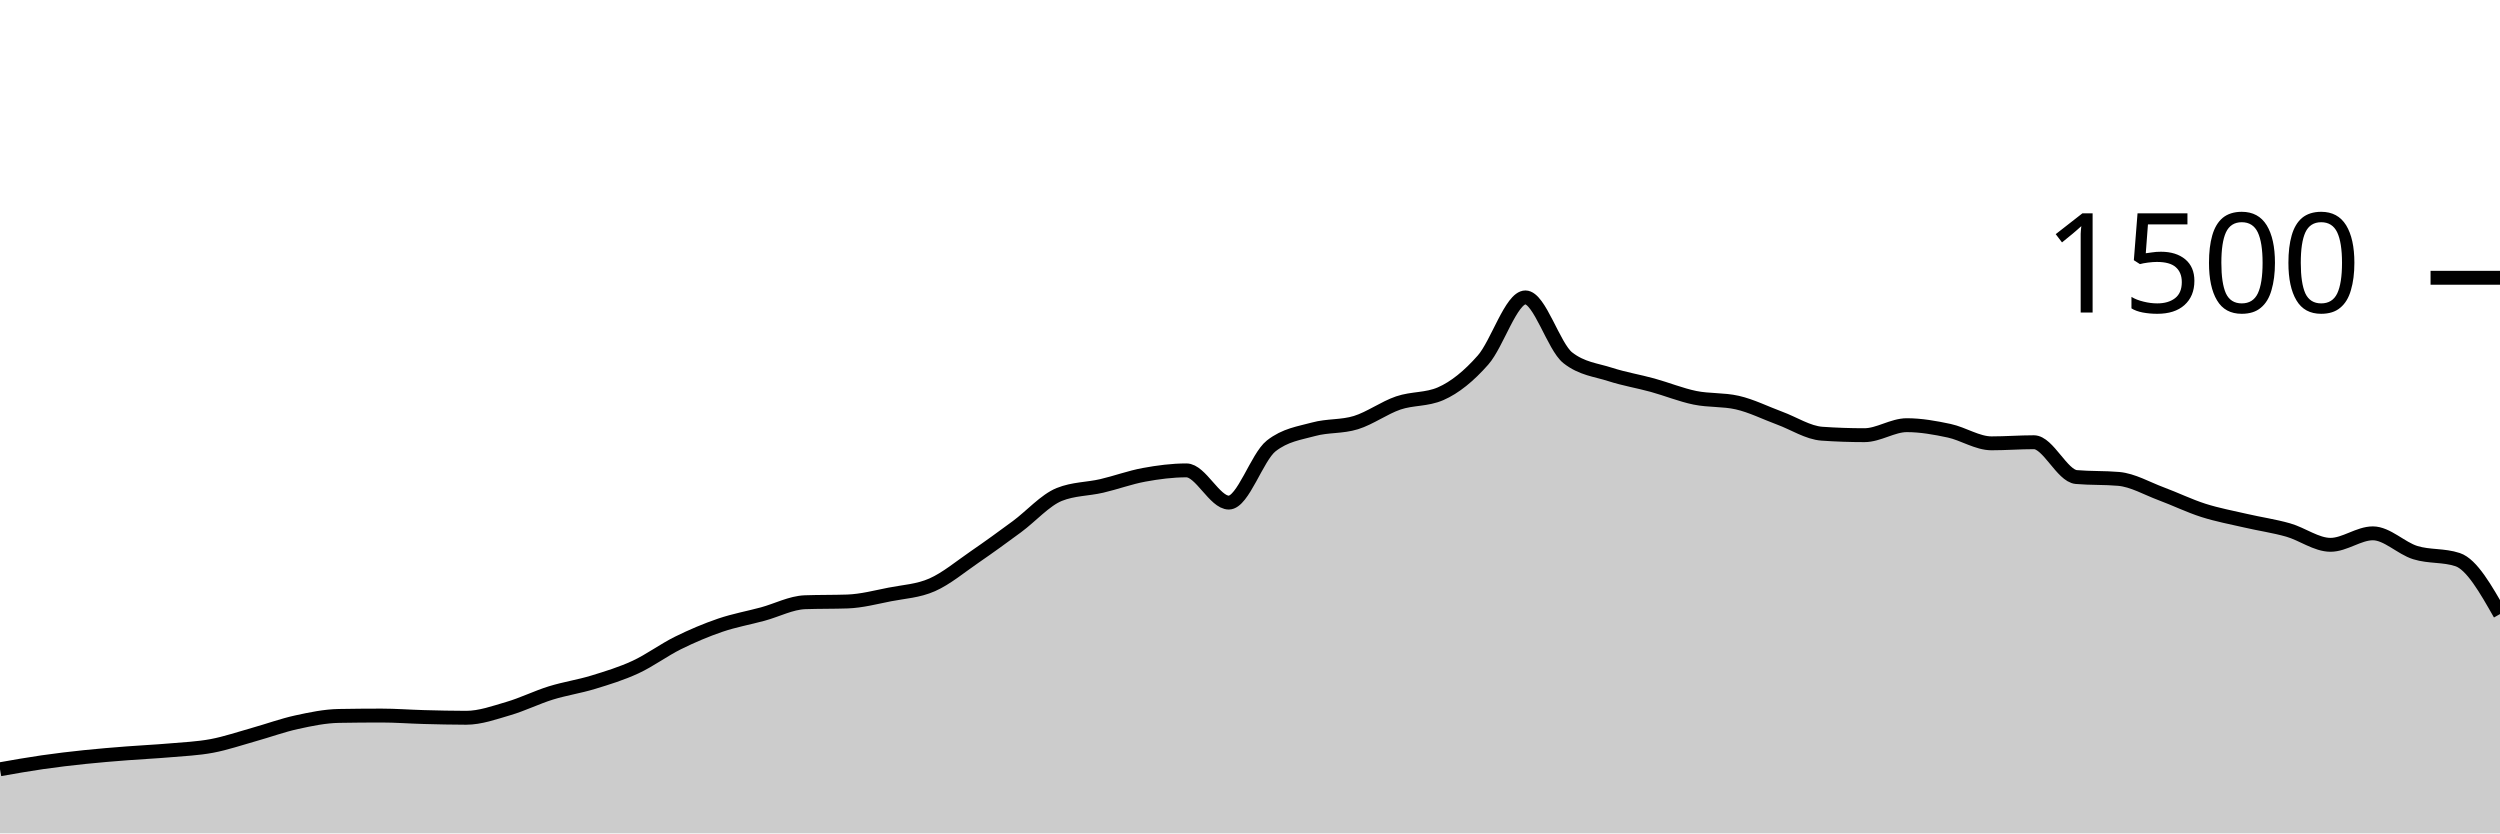
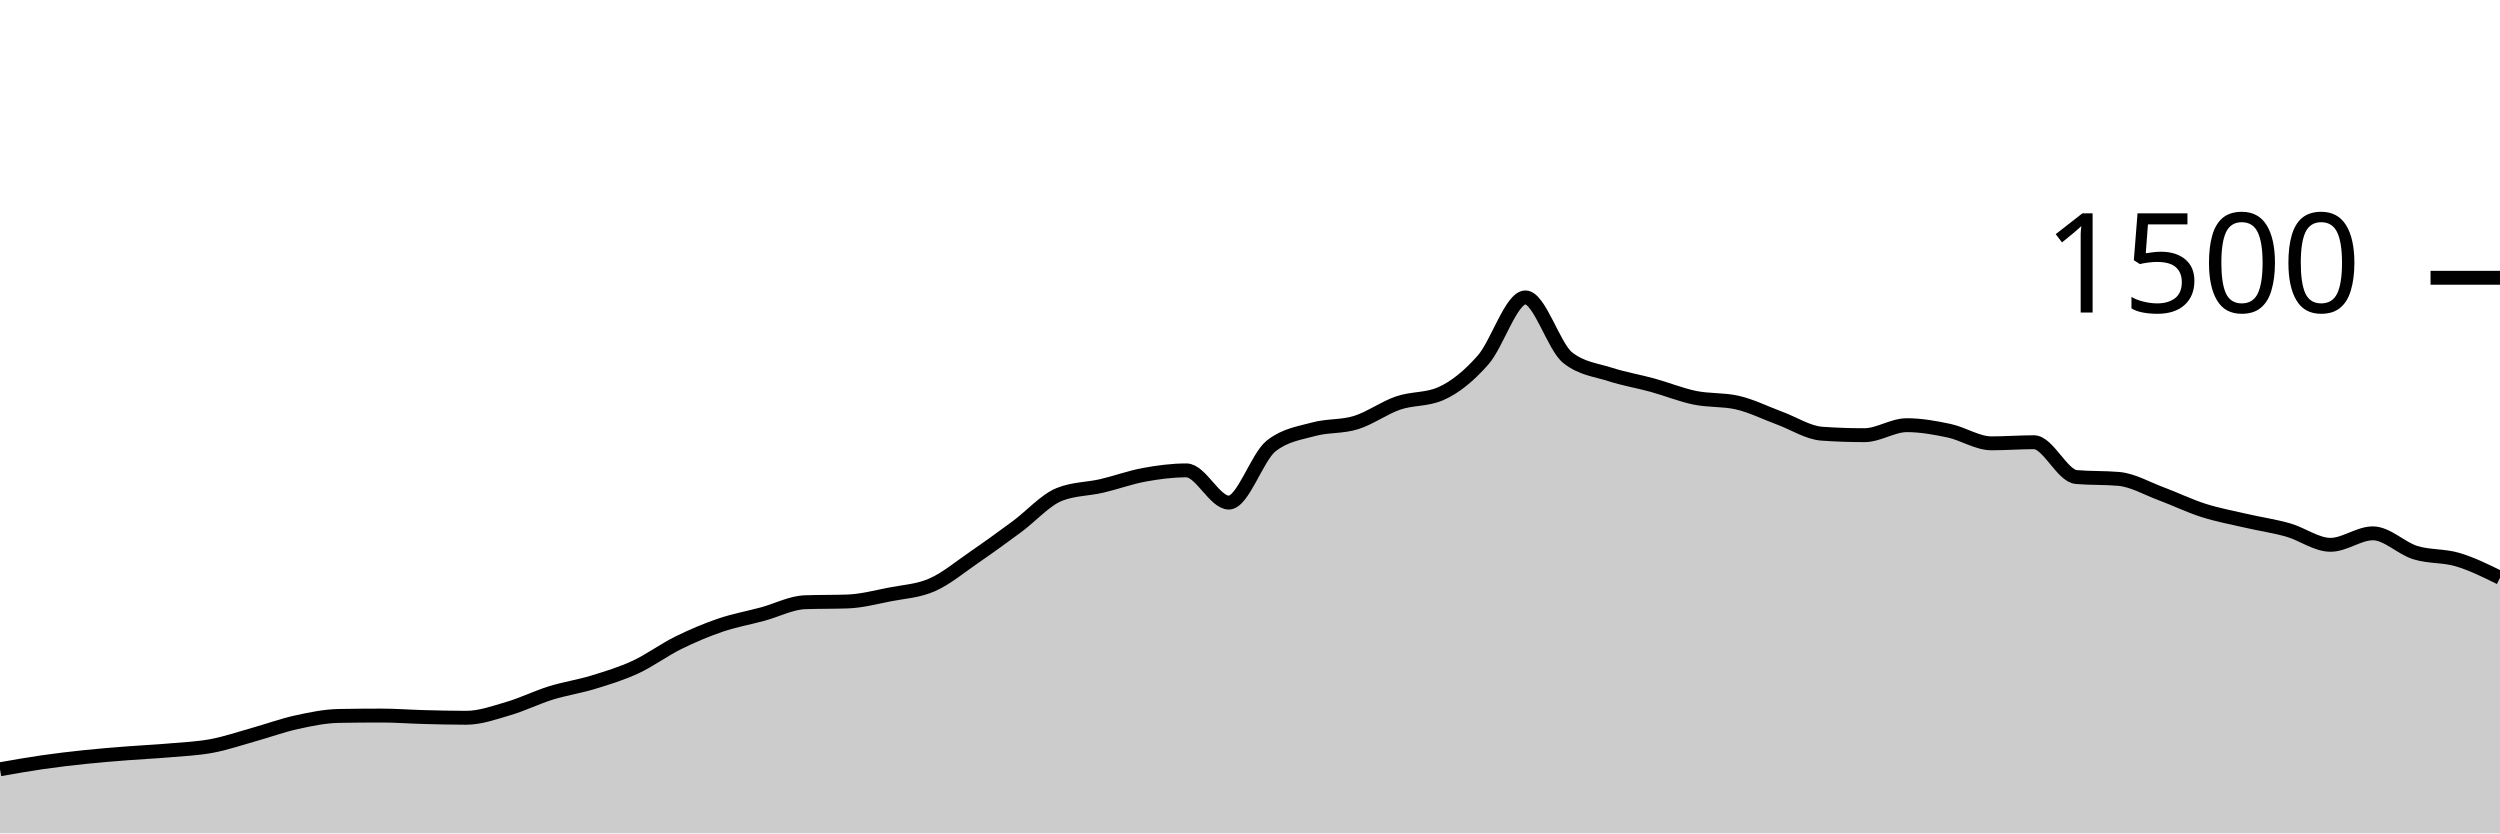
<svg xmlns="http://www.w3.org/2000/svg" viewBox="0 0 180 60">
  <g transform="translate(0,20)">
-     <path class="area" fill="rgba(0, 0, 0, 0.2)" d="M0,35.387C1.017,35.207,2.034,35.027,3.051,34.88C4.068,34.733,5.085,34.613,6.102,34.507C7.119,34.4,8.136,34.32,9.153,34.24C10.169,34.16,11.186,34.116,12.203,34.027C13.22,33.938,14.237,33.898,15.254,33.707C16.271,33.516,17.288,33.164,18.305,32.88C19.322,32.596,20.339,32.222,21.356,32C22.373,31.778,23.39,31.564,24.407,31.547C25.424,31.529,26.441,31.52,27.458,31.52C28.475,31.52,29.492,31.6,30.508,31.627C31.525,31.653,32.542,31.68,33.559,31.68C34.576,31.68,35.593,31.311,36.61,31.013C37.627,30.716,38.644,30.209,39.661,29.893C40.678,29.578,41.695,29.431,42.712,29.12C43.729,28.809,44.746,28.498,45.763,28.027C46.78,27.556,47.797,26.796,48.814,26.293C49.831,25.791,50.847,25.36,51.864,25.013C52.881,24.667,53.898,24.489,54.915,24.213C55.932,23.938,56.949,23.396,57.966,23.36C58.983,23.324,60,23.342,61.017,23.307C62.034,23.271,63.051,23,64.068,22.8C65.085,22.6,66.102,22.556,67.119,22.107C68.136,21.658,69.153,20.804,70.169,20.107C71.186,19.409,72.203,18.671,73.22,17.92C74.237,17.169,75.254,16.009,76.271,15.6C77.288,15.191,78.305,15.222,79.322,14.987C80.339,14.751,81.356,14.373,82.373,14.187C83.39,14,84.407,13.867,85.424,13.867C86.441,13.867,87.458,16.187,88.475,16.187C89.492,16.187,90.508,12.907,91.525,12.107C92.542,11.307,93.559,11.187,94.576,10.907C95.593,10.627,96.61,10.742,97.627,10.427C98.644,10.111,99.661,9.36,100.678,9.013C101.695,8.667,102.712,8.791,103.729,8.347C104.746,7.902,105.763,7.076,106.78,5.92C107.797,4.764,108.814,1.413,109.831,1.413C110.847,1.413,111.864,4.96,112.881,5.76C113.898,6.56,114.915,6.631,115.932,6.96C116.949,7.289,117.966,7.453,118.983,7.733C120,8.013,121.017,8.431,122.034,8.64C123.051,8.849,124.068,8.756,125.085,8.987C126.102,9.218,127.119,9.733,128.136,10.107C129.153,10.48,130.169,11.156,131.186,11.227C132.203,11.298,133.22,11.333,134.237,11.333C135.254,11.333,136.271,10.613,137.288,10.613C138.305,10.613,139.322,10.796,140.339,11.013C141.356,11.231,142.373,11.92,143.39,11.92C144.407,11.92,145.424,11.84,146.441,11.84C147.458,11.84,148.475,14.258,149.492,14.347C150.508,14.436,151.525,14.391,152.542,14.48C153.559,14.569,154.576,15.169,155.593,15.547C156.61,15.924,157.627,16.422,158.644,16.747C159.661,17.071,160.678,17.258,161.695,17.493C162.712,17.729,163.729,17.871,164.746,18.16C165.763,18.449,166.78,19.227,167.797,19.227C168.814,19.227,169.831,18.4,170.847,18.4C171.864,18.4,172.881,19.471,173.898,19.787C174.915,20.102,175.932,19.956,176.949,20.293C177.966,20.631,178.983,22.422,180,24.213L180,40C178.983,40,177.966,40,176.949,40C175.932,40,174.915,40,173.898,40C172.881,40,171.864,40,170.847,40C169.831,40,168.814,40,167.797,40C166.78,40,165.763,40,164.746,40C163.729,40,162.712,40,161.695,40C160.678,40,159.661,40,158.644,40C157.627,40,156.61,40,155.593,40C154.576,40,153.559,40,152.542,40C151.525,40,150.508,40,149.492,40C148.475,40,147.458,40,146.441,40C145.424,40,144.407,40,143.39,40C142.373,40,141.356,40,140.339,40C139.322,40,138.305,40,137.288,40C136.271,40,135.254,40,134.237,40C133.22,40,132.203,40,131.186,40C130.169,40,129.153,40,128.136,40C127.119,40,126.102,40,125.085,40C124.068,40,123.051,40,122.034,40C121.017,40,120,40,118.983,40C117.966,40,116.949,40,115.932,40C114.915,40,113.898,40,112.881,40C111.864,40,110.847,40,109.831,40C108.814,40,107.797,40,106.78,40C105.763,40,104.746,40,103.729,40C102.712,40,101.695,40,100.678,40C99.661,40,98.644,40,97.627,40C96.61,40,95.593,40,94.576,40C93.559,40,92.542,40,91.525,40C90.508,40,89.492,40,88.475,40C87.458,40,86.441,40,85.424,40C84.407,40,83.39,40,82.373,40C81.356,40,80.339,40,79.322,40C78.305,40,77.288,40,76.271,40C75.254,40,74.237,40,73.22,40C72.203,40,71.186,40,70.169,40C69.153,40,68.136,40,67.119,40C66.102,40,65.085,40,64.068,40C63.051,40,62.034,40,61.017,40C60,40,58.983,40,57.966,40C56.949,40,55.932,40,54.915,40C53.898,40,52.881,40,51.864,40C50.847,40,49.831,40,48.814,40C47.797,40,46.78,40,45.763,40C44.746,40,43.729,40,42.712,40C41.695,40,40.678,40,39.661,40C38.644,40,37.627,40,36.61,40C35.593,40,34.576,40,33.559,40C32.542,40,31.525,40,30.508,40C29.492,40,28.475,40,27.458,40C26.441,40,25.424,40,24.407,40C23.39,40,22.373,40,21.356,40C20.339,40,19.322,40,18.305,40C17.288,40,16.271,40,15.254,40C14.237,40,13.22,40,12.203,40C11.186,40,10.169,40,9.153,40C8.136,40,7.119,40,6.102,40C5.085,40,4.068,40,3.051,40C2.034,40,1.017,40,0,40Z" />
-     <path class="line" stroke="black" fill="none" d="M0,35.387C1.017,35.207,2.034,35.027,3.051,34.88C4.068,34.733,5.085,34.613,6.102,34.507C7.119,34.4,8.136,34.32,9.153,34.24C10.169,34.16,11.186,34.116,12.203,34.027C13.22,33.938,14.237,33.898,15.254,33.707C16.271,33.516,17.288,33.164,18.305,32.88C19.322,32.596,20.339,32.222,21.356,32C22.373,31.778,23.39,31.564,24.407,31.547C25.424,31.529,26.441,31.52,27.458,31.52C28.475,31.52,29.492,31.6,30.508,31.627C31.525,31.653,32.542,31.68,33.559,31.68C34.576,31.68,35.593,31.311,36.61,31.013C37.627,30.716,38.644,30.209,39.661,29.893C40.678,29.578,41.695,29.431,42.712,29.12C43.729,28.809,44.746,28.498,45.763,28.027C46.78,27.556,47.797,26.796,48.814,26.293C49.831,25.791,50.847,25.36,51.864,25.013C52.881,24.667,53.898,24.489,54.915,24.213C55.932,23.938,56.949,23.396,57.966,23.36C58.983,23.324,60,23.342,61.017,23.307C62.034,23.271,63.051,23,64.068,22.8C65.085,22.6,66.102,22.556,67.119,22.107C68.136,21.658,69.153,20.804,70.169,20.107C71.186,19.409,72.203,18.671,73.22,17.92C74.237,17.169,75.254,16.009,76.271,15.6C77.288,15.191,78.305,15.222,79.322,14.987C80.339,14.751,81.356,14.373,82.373,14.187C83.39,14,84.407,13.867,85.424,13.867C86.441,13.867,87.458,16.187,88.475,16.187C89.492,16.187,90.508,12.907,91.525,12.107C92.542,11.307,93.559,11.187,94.576,10.907C95.593,10.627,96.61,10.742,97.627,10.427C98.644,10.111,99.661,9.36,100.678,9.013C101.695,8.667,102.712,8.791,103.729,8.347C104.746,7.902,105.763,7.076,106.78,5.92C107.797,4.764,108.814,1.413,109.831,1.413C110.847,1.413,111.864,4.96,112.881,5.76C113.898,6.56,114.915,6.631,115.932,6.96C116.949,7.289,117.966,7.453,118.983,7.733C120,8.013,121.017,8.431,122.034,8.64C123.051,8.849,124.068,8.756,125.085,8.987C126.102,9.218,127.119,9.733,128.136,10.107C129.153,10.48,130.169,11.156,131.186,11.227C132.203,11.298,133.22,11.333,134.237,11.333C135.254,11.333,136.271,10.613,137.288,10.613C138.305,10.613,139.322,10.796,140.339,11.013C141.356,11.231,142.373,11.92,143.39,11.92C144.407,11.92,145.424,11.84,146.441,11.84C147.458,11.84,148.475,14.258,149.492,14.347C150.508,14.436,151.525,14.391,152.542,14.48C153.559,14.569,154.576,15.169,155.593,15.547C156.61,15.924,157.627,16.422,158.644,16.747C159.661,17.071,160.678,17.258,161.695,17.493C162.712,17.729,163.729,17.871,164.746,18.16C165.763,18.449,166.78,19.227,167.797,19.227C168.814,19.227,169.831,18.4,170.847,18.4C171.864,18.4,172.881,19.471,173.898,19.787C174.915,20.102,175.932,19.956,176.949,20.293C177.966,20.631,178.983,22.422,180,24.213" />
+     <path class="area" fill="rgba(0, 0, 0, 0.2)" d="M0,35.387C1.017,35.207,2.034,35.027,3.051,34.88C4.068,34.733,5.085,34.613,6.102,34.507C7.119,34.4,8.136,34.32,9.153,34.24C10.169,34.16,11.186,34.116,12.203,34.027C13.22,33.938,14.237,33.898,15.254,33.707C16.271,33.516,17.288,33.164,18.305,32.88C19.322,32.596,20.339,32.222,21.356,32C22.373,31.778,23.39,31.564,24.407,31.547C25.424,31.529,26.441,31.52,27.458,31.52C28.475,31.52,29.492,31.6,30.508,31.627C31.525,31.653,32.542,31.68,33.559,31.68C34.576,31.68,35.593,31.311,36.61,31.013C37.627,30.716,38.644,30.209,39.661,29.893C40.678,29.578,41.695,29.431,42.712,29.12C43.729,28.809,44.746,28.498,45.763,28.027C46.78,27.556,47.797,26.796,48.814,26.293C49.831,25.791,50.847,25.36,51.864,25.013C52.881,24.667,53.898,24.489,54.915,24.213C55.932,23.938,56.949,23.396,57.966,23.36C58.983,23.324,60,23.342,61.017,23.307C62.034,23.271,63.051,23,64.068,22.8C65.085,22.6,66.102,22.556,67.119,22.107C68.136,21.658,69.153,20.804,70.169,20.107C71.186,19.409,72.203,18.671,73.22,17.92C74.237,17.169,75.254,16.009,76.271,15.6C77.288,15.191,78.305,15.222,79.322,14.987C80.339,14.751,81.356,14.373,82.373,14.187C83.39,14,84.407,13.867,85.424,13.867C86.441,13.867,87.458,16.187,88.475,16.187C89.492,16.187,90.508,12.907,91.525,12.107C92.542,11.307,93.559,11.187,94.576,10.907C95.593,10.627,96.61,10.742,97.627,10.427C98.644,10.111,99.661,9.36,100.678,9.013C101.695,8.667,102.712,8.791,103.729,8.347C104.746,7.902,105.763,7.076,106.78,5.92C107.797,4.764,108.814,1.413,109.831,1.413C110.847,1.413,111.864,4.96,112.881,5.76C113.898,6.56,114.915,6.631,115.932,6.96C116.949,7.289,117.966,7.453,118.983,7.733C120,8.013,121.017,8.431,122.034,8.64C123.051,8.849,124.068,8.756,125.085,8.987C126.102,9.218,127.119,9.733,128.136,10.107C129.153,10.48,130.169,11.156,131.186,11.227C132.203,11.298,133.22,11.333,134.237,11.333C135.254,11.333,136.271,10.613,137.288,10.613C138.305,10.613,139.322,10.796,140.339,11.013C141.356,11.231,142.373,11.92,143.39,11.92C144.407,11.92,145.424,11.84,146.441,11.84C147.458,11.84,148.475,14.258,149.492,14.347C150.508,14.436,151.525,14.391,152.542,14.48C153.559,14.569,154.576,15.169,155.593,15.547C156.61,15.924,157.627,16.422,158.644,16.747C159.661,17.071,160.678,17.258,161.695,17.493C162.712,17.729,163.729,17.871,164.746,18.16C165.763,18.449,166.78,19.227,167.797,19.227C168.814,19.227,169.831,18.4,170.847,18.4C171.864,18.4,172.881,19.471,173.898,19.787C174.915,20.102,175.932,19.991,176.949,20.293C177.966,20.596,178.983,21.098,180,21.6L180,40C178.983,40,177.966,40,176.949,40C175.932,40,174.915,40,173.898,40C172.881,40,171.864,40,170.847,40C169.831,40,168.814,40,167.797,40C166.78,40,165.763,40,164.746,40C163.729,40,162.712,40,161.695,40C160.678,40,159.661,40,158.644,40C157.627,40,156.61,40,155.593,40C154.576,40,153.559,40,152.542,40C151.525,40,150.508,40,149.492,40C148.475,40,147.458,40,146.441,40C145.424,40,144.407,40,143.39,40C142.373,40,141.356,40,140.339,40C139.322,40,138.305,40,137.288,40C136.271,40,135.254,40,134.237,40C133.22,40,132.203,40,131.186,40C130.169,40,129.153,40,128.136,40C127.119,40,126.102,40,125.085,40C124.068,40,123.051,40,122.034,40C121.017,40,120,40,118.983,40C117.966,40,116.949,40,115.932,40C114.915,40,113.898,40,112.881,40C111.864,40,110.847,40,109.831,40C108.814,40,107.797,40,106.78,40C105.763,40,104.746,40,103.729,40C102.712,40,101.695,40,100.678,40C99.661,40,98.644,40,97.627,40C96.61,40,95.593,40,94.576,40C93.559,40,92.542,40,91.525,40C90.508,40,89.492,40,88.475,40C87.458,40,86.441,40,85.424,40C84.407,40,83.39,40,82.373,40C81.356,40,80.339,40,79.322,40C78.305,40,77.288,40,76.271,40C75.254,40,74.237,40,73.22,40C72.203,40,71.186,40,70.169,40C69.153,40,68.136,40,67.119,40C66.102,40,65.085,40,64.068,40C63.051,40,62.034,40,61.017,40C60,40,58.983,40,57.966,40C56.949,40,55.932,40,54.915,40C53.898,40,52.881,40,51.864,40C50.847,40,49.831,40,48.814,40C47.797,40,46.78,40,45.763,40C44.746,40,43.729,40,42.712,40C41.695,40,40.678,40,39.661,40C38.644,40,37.627,40,36.61,40C35.593,40,34.576,40,33.559,40C32.542,40,31.525,40,30.508,40C29.492,40,28.475,40,27.458,40C26.441,40,25.424,40,24.407,40C23.39,40,22.373,40,21.356,40C20.339,40,19.322,40,18.305,40C17.288,40,16.271,40,15.254,40C14.237,40,13.22,40,12.203,40C11.186,40,10.169,40,9.153,40C8.136,40,7.119,40,6.102,40C5.085,40,4.068,40,3.051,40C2.034,40,1.017,40,0,40Z" />
+     <path class="line" stroke="black" fill="none" d="M0,35.387C1.017,35.207,2.034,35.027,3.051,34.88C4.068,34.733,5.085,34.613,6.102,34.507C7.119,34.4,8.136,34.32,9.153,34.24C10.169,34.16,11.186,34.116,12.203,34.027C13.22,33.938,14.237,33.898,15.254,33.707C16.271,33.516,17.288,33.164,18.305,32.88C19.322,32.596,20.339,32.222,21.356,32C22.373,31.778,23.39,31.564,24.407,31.547C25.424,31.529,26.441,31.52,27.458,31.52C28.475,31.52,29.492,31.6,30.508,31.627C31.525,31.653,32.542,31.68,33.559,31.68C34.576,31.68,35.593,31.311,36.61,31.013C37.627,30.716,38.644,30.209,39.661,29.893C40.678,29.578,41.695,29.431,42.712,29.12C43.729,28.809,44.746,28.498,45.763,28.027C46.78,27.556,47.797,26.796,48.814,26.293C49.831,25.791,50.847,25.36,51.864,25.013C52.881,24.667,53.898,24.489,54.915,24.213C55.932,23.938,56.949,23.396,57.966,23.36C58.983,23.324,60,23.342,61.017,23.307C62.034,23.271,63.051,23,64.068,22.8C65.085,22.6,66.102,22.556,67.119,22.107C68.136,21.658,69.153,20.804,70.169,20.107C71.186,19.409,72.203,18.671,73.22,17.92C74.237,17.169,75.254,16.009,76.271,15.6C77.288,15.191,78.305,15.222,79.322,14.987C80.339,14.751,81.356,14.373,82.373,14.187C83.39,14,84.407,13.867,85.424,13.867C86.441,13.867,87.458,16.187,88.475,16.187C89.492,16.187,90.508,12.907,91.525,12.107C92.542,11.307,93.559,11.187,94.576,10.907C95.593,10.627,96.61,10.742,97.627,10.427C98.644,10.111,99.661,9.36,100.678,9.013C101.695,8.667,102.712,8.791,103.729,8.347C104.746,7.902,105.763,7.076,106.78,5.92C107.797,4.764,108.814,1.413,109.831,1.413C110.847,1.413,111.864,4.96,112.881,5.76C113.898,6.56,114.915,6.631,115.932,6.96C116.949,7.289,117.966,7.453,118.983,7.733C120,8.013,121.017,8.431,122.034,8.64C123.051,8.849,124.068,8.756,125.085,8.987C126.102,9.218,127.119,9.733,128.136,10.107C129.153,10.48,130.169,11.156,131.186,11.227C132.203,11.298,133.22,11.333,134.237,11.333C135.254,11.333,136.271,10.613,137.288,10.613C138.305,10.613,139.322,10.796,140.339,11.013C141.356,11.231,142.373,11.92,143.39,11.92C144.407,11.92,145.424,11.84,146.441,11.84C147.458,11.84,148.475,14.258,149.492,14.347C150.508,14.436,151.525,14.391,152.542,14.48C153.559,14.569,154.576,15.169,155.593,15.547C156.61,15.924,157.627,16.422,158.644,16.747C159.661,17.071,160.678,17.258,161.695,17.493C162.712,17.729,163.729,17.871,164.746,18.16C165.763,18.449,166.78,19.227,167.797,19.227C168.814,19.227,169.831,18.4,170.847,18.4C171.864,18.4,172.881,19.471,173.898,19.787C174.915,20.102,175.932,19.991,176.949,20.293C177.966,20.596,178.983,21.098,180,21.6" />
    <path class="axis-ceiling" stroke-width="1" stroke="black" fill="none" d="M175,0L180,0" />
    <text class="axis-ceiling-label" font-family="sans-serif" text-anchor="end" font-size="10px" x="170" y="2.5">1500</text>
  </g>
</svg>
